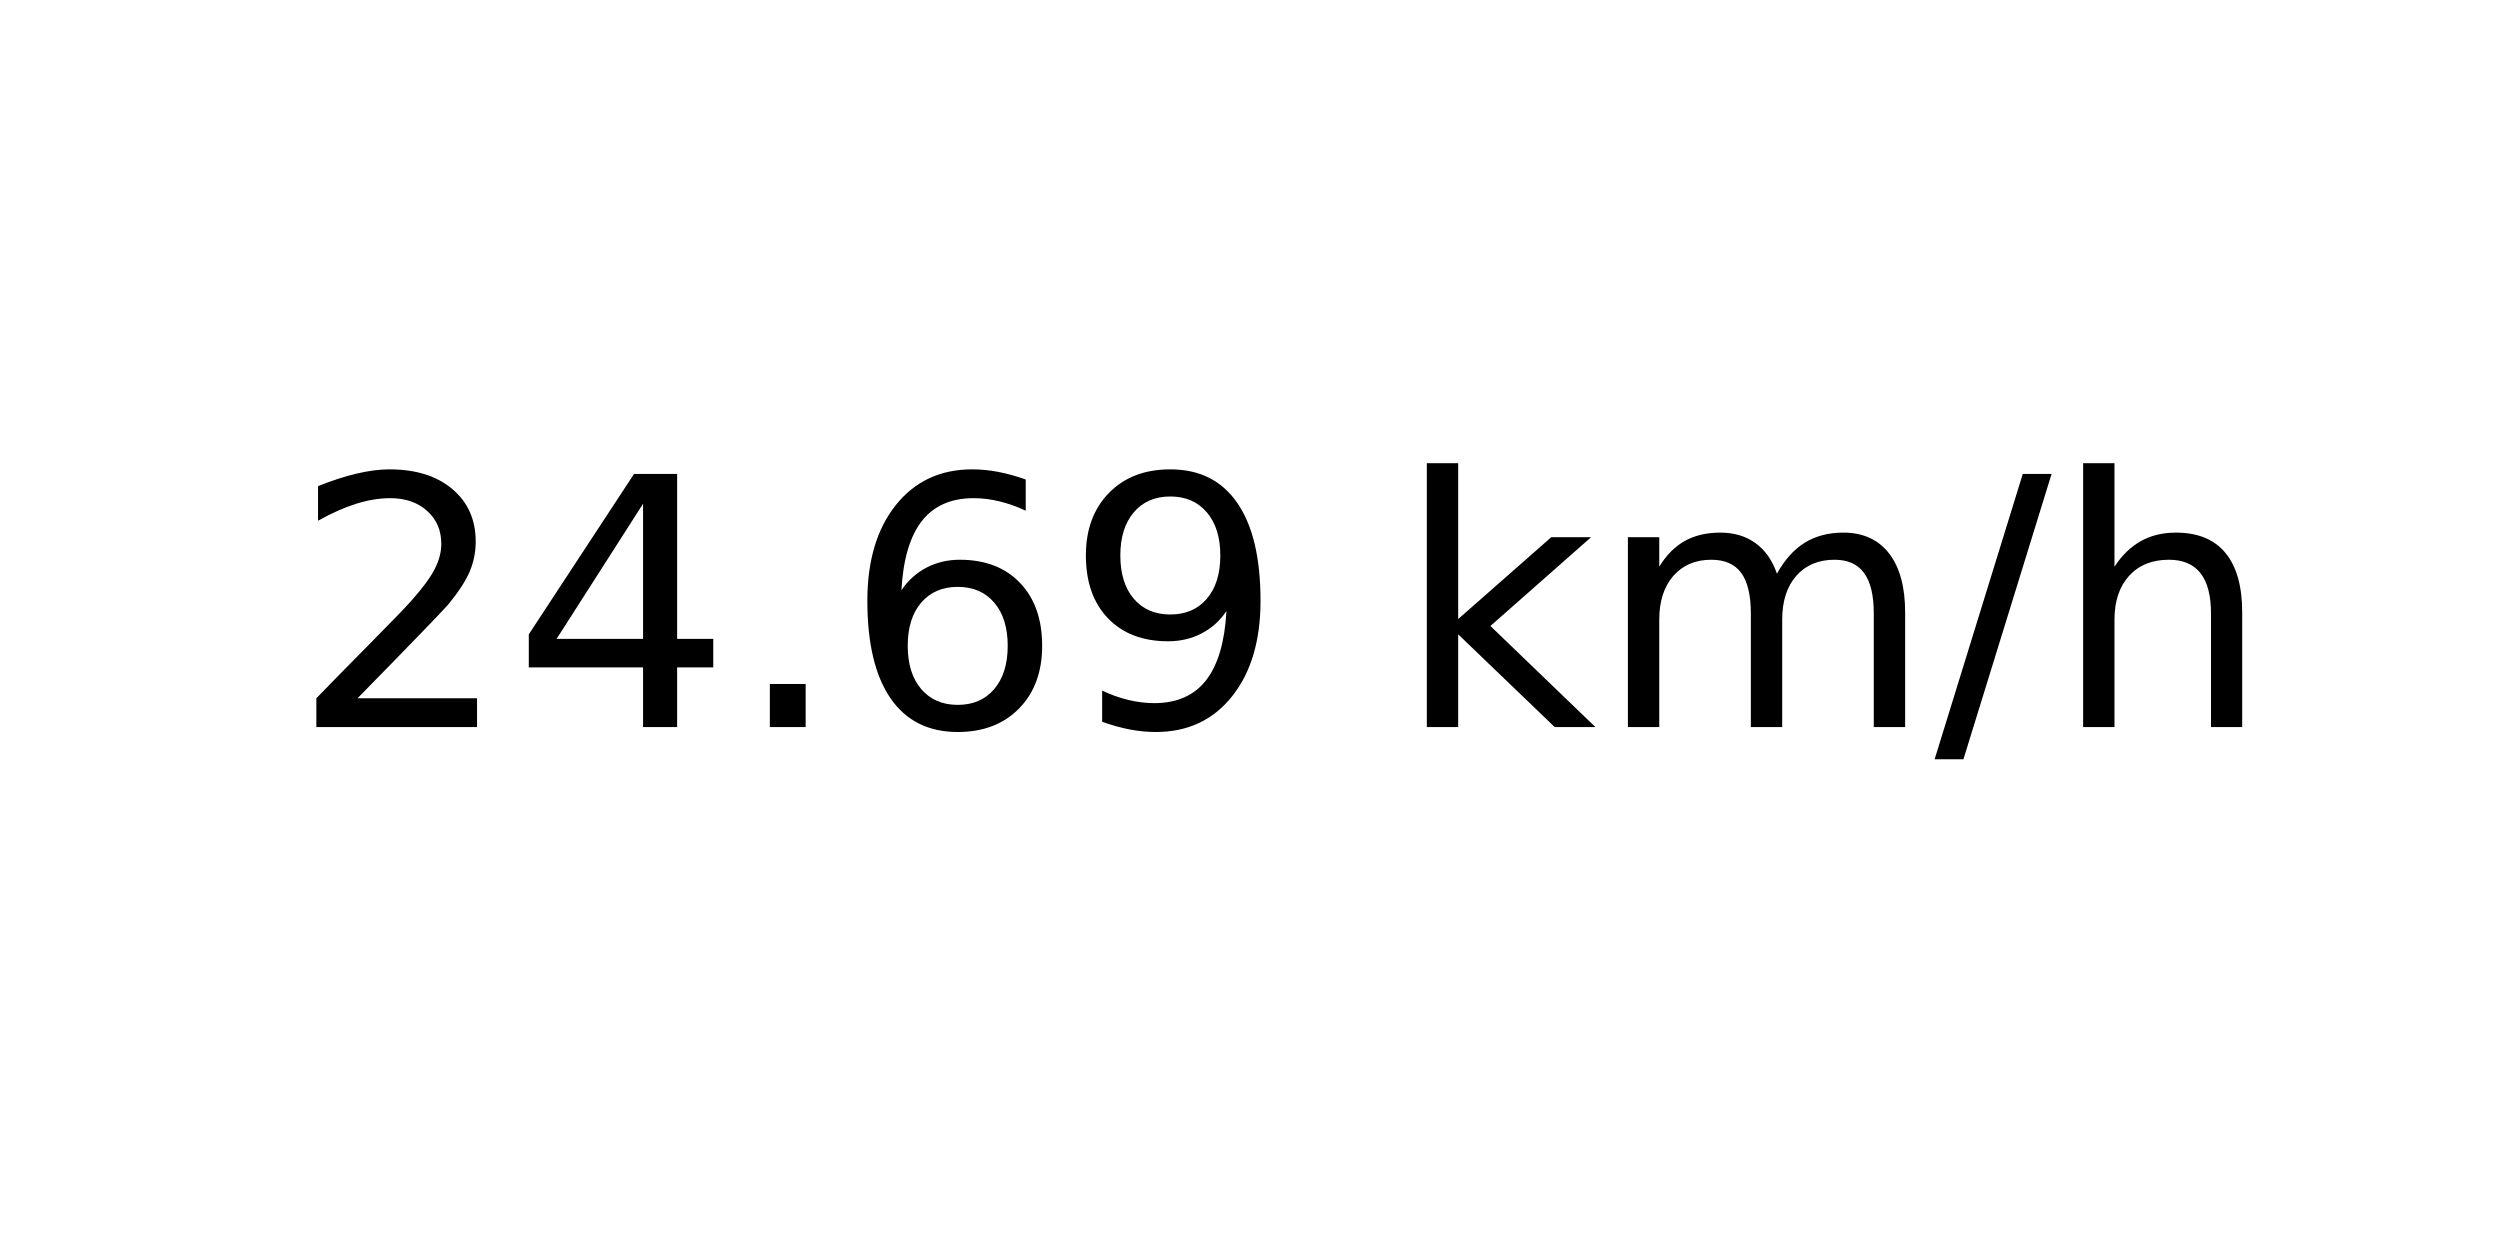
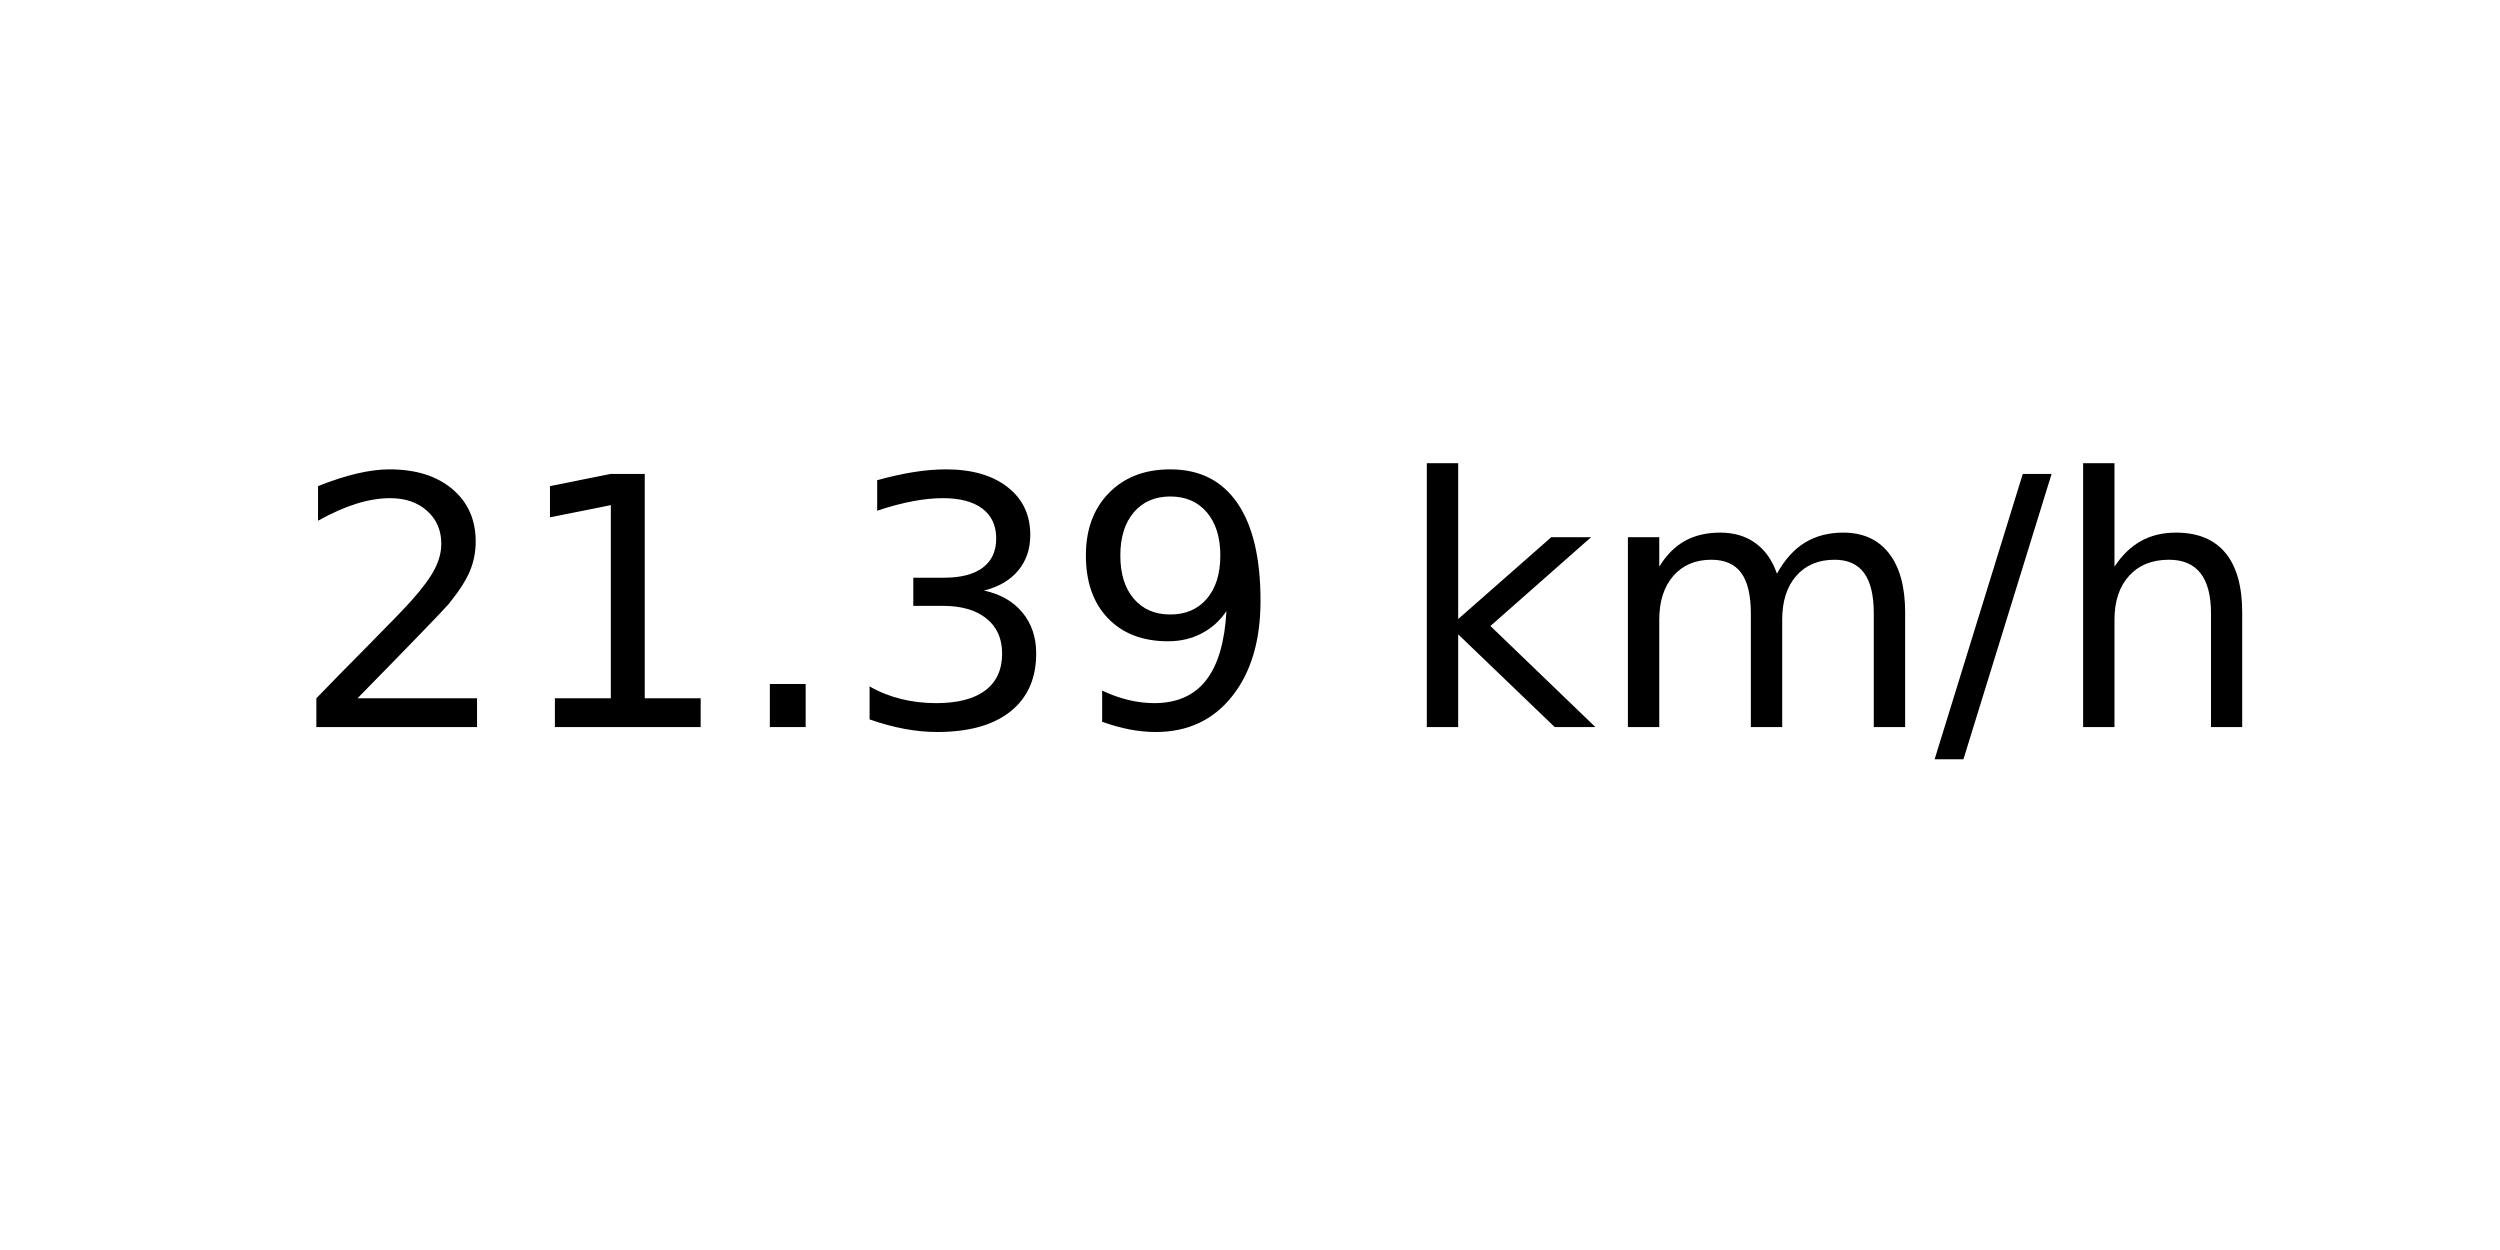
<svg xmlns="http://www.w3.org/2000/svg" xmlns:xlink="http://www.w3.org/1999/xlink" width="72pt" height="36pt" viewBox="0 0 72 36" version="1.1">
  <defs>
    <style type="text/css">*{stroke-linejoin: round; stroke-linecap: butt}</style>
  </defs>
  <g id="figure_1">
    <g id="axes_1">
      <g id="text_1">
        <g transform="translate(8.378125 20.93937) scale(0.1 -0.1)">
          <defs>
            <path id="DejaVuSans-32" d="M 1228 531  L 3431 531  L 3431 0  L 469 0  L 469 531  Q 828 903 1448 1529  Q 2069 2156 2228 2338  Q 2531 2678 2651 2914  Q 2772 3150 2772 3378  Q 2772 3750 2511 3984  Q 2250 4219 1831 4219  Q 1534 4219 1204 4116  Q 875 4013 500 3803  L 500 4441  Q 881 4594 1212 4672  Q 1544 4750 1819 4750  Q 2544 4750 2975 4387  Q 3406 4025 3406 3419  Q 3406 3131 3298 2873  Q 3191 2616 2906 2266  Q 2828 2175 2409 1742  Q 1991 1309 1228 531  z " transform="scale(0.015625)" />
-             <path id="DejaVuSans-34" d="M 2419 4116  L 825 1625  L 2419 1625  L 2419 4116  z M 2253 4666  L 3047 4666  L 3047 1625  L 3713 1625  L 3713 1100  L 3047 1100  L 3047 0  L 2419 0  L 2419 1100  L 313 1100  L 313 1709  L 2253 4666  z " transform="scale(0.015625)" />
+             <path id="DejaVuSans-31" d="M 794 531  L 1825 531  L 1825 4091  L 703 3866  L 703 4441  L 1819 4666  L 2450 4666  L 2450 531  L 3481 531  L 3481 0  L 794 0  L 794 531  z " transform="scale(0.015625)" />
            <path id="DejaVuSans-2e" d="M 684 794  L 1344 794  L 1344 0  L 684 0  L 684 794  z " transform="scale(0.015625)" />
-             <path id="DejaVuSans-36" d="M 2113 2584  Q 1688 2584 1439 2293  Q 1191 2003 1191 1497  Q 1191 994 1439 701  Q 1688 409 2113 409  Q 2538 409 2786 701  Q 3034 994 3034 1497  Q 3034 2003 2786 2293  Q 2538 2584 2113 2584  z M 3366 4563  L 3366 3988  Q 3128 4100 2886 4159  Q 2644 4219 2406 4219  Q 1781 4219 1451 3797  Q 1122 3375 1075 2522  Q 1259 2794 1537 2939  Q 1816 3084 2150 3084  Q 2853 3084 3261 2657  Q 3669 2231 3669 1497  Q 3669 778 3244 343  Q 2819 -91 2113 -91  Q 1303 -91 875 529  Q 447 1150 447 2328  Q 447 3434 972 4092  Q 1497 4750 2381 4750  Q 2619 4750 2861 4703  Q 3103 4656 3366 4563  z " transform="scale(0.015625)" />
+             <path id="DejaVuSans-33" d="M 2597 2516  Q 3050 2419 3304 2112  Q 3559 1806 3559 1356  Q 3559 666 3084 287  Q 2609 -91 1734 -91  Q 1441 -91 1130 -33  Q 819 25 488 141  L 488 750  Q 750 597 1062 519  Q 1375 441 1716 441  Q 2309 441 2620 675  Q 2931 909 2931 1356  Q 2931 1769 2642 2001  Q 2353 2234 1838 2234  L 1294 2234  L 1294 2753  L 1863 2753  Q 2328 2753 2575 2939  Q 2822 3125 2822 3475  Q 2822 3834 2567 4026  Q 2313 4219 1838 4219  Q 1578 4219 1281 4162  Q 984 4106 628 3988  L 628 4550  Q 988 4650 1302 4700  Q 1616 4750 1894 4750  Q 2613 4750 3031 4423  Q 3450 4097 3450 3541  Q 3450 3153 3228 2886  Q 3006 2619 2597 2516  z " transform="scale(0.015625)" />
            <path id="DejaVuSans-39" d="M 703 97  L 703 672  Q 941 559 1184 500  Q 1428 441 1663 441  Q 2288 441 2617 861  Q 2947 1281 2994 2138  Q 2813 1869 2534 1725  Q 2256 1581 1919 1581  Q 1219 1581 811 2004  Q 403 2428 403 3163  Q 403 3881 828 4315  Q 1253 4750 1959 4750  Q 2769 4750 3195 4129  Q 3622 3509 3622 2328  Q 3622 1225 3098 567  Q 2575 -91 1691 -91  Q 1453 -91 1209 -44  Q 966 3 703 97  z M 1959 2075  Q 2384 2075 2632 2365  Q 2881 2656 2881 3163  Q 2881 3666 2632 3958  Q 2384 4250 1959 4250  Q 1534 4250 1286 3958  Q 1038 3666 1038 3163  Q 1038 2656 1286 2365  Q 1534 2075 1959 2075  z " transform="scale(0.015625)" />
            <path id="DejaVuSans-20" transform="scale(0.015625)" />
            <path id="DejaVuSans-6b" d="M 581 4863  L 1159 4863  L 1159 1991  L 2875 3500  L 3609 3500  L 1753 1863  L 3688 0  L 2938 0  L 1159 1709  L 1159 0  L 581 0  L 581 4863  z " transform="scale(0.015625)" />
            <path id="DejaVuSans-6d" d="M 3328 2828  Q 3544 3216 3844 3400  Q 4144 3584 4550 3584  Q 5097 3584 5394 3201  Q 5691 2819 5691 2113  L 5691 0  L 5113 0  L 5113 2094  Q 5113 2597 4934 2840  Q 4756 3084 4391 3084  Q 3944 3084 3684 2787  Q 3425 2491 3425 1978  L 3425 0  L 2847 0  L 2847 2094  Q 2847 2600 2669 2842  Q 2491 3084 2119 3084  Q 1678 3084 1418 2786  Q 1159 2488 1159 1978  L 1159 0  L 581 0  L 581 3500  L 1159 3500  L 1159 2956  Q 1356 3278 1631 3431  Q 1906 3584 2284 3584  Q 2666 3584 2933 3390  Q 3200 3197 3328 2828  z " transform="scale(0.015625)" />
            <path id="DejaVuSans-2f" d="M 1625 4666  L 2156 4666  L 531 -594  L 0 -594  L 1625 4666  z " transform="scale(0.015625)" />
            <path id="DejaVuSans-68" d="M 3513 2113  L 3513 0  L 2938 0  L 2938 2094  Q 2938 2591 2744 2837  Q 2550 3084 2163 3084  Q 1697 3084 1428 2787  Q 1159 2491 1159 1978  L 1159 0  L 581 0  L 581 4863  L 1159 4863  L 1159 2956  Q 1366 3272 1645 3428  Q 1925 3584 2291 3584  Q 2894 3584 3203 3211  Q 3513 2838 3513 2113  z " transform="scale(0.015625)" />
          </defs>
          <use xlink:href="#DejaVuSans-32" />
-           <use xlink:href="#DejaVuSans-34" x="63.623" />
+           <use xlink:href="#DejaVuSans-31" x="63.623" />
          <use xlink:href="#DejaVuSans-2e" x="127.246" />
-           <use xlink:href="#DejaVuSans-36" x="159.033" />
+           <use xlink:href="#DejaVuSans-33" x="159.033" />
          <use xlink:href="#DejaVuSans-39" x="222.656" />
          <use xlink:href="#DejaVuSans-20" x="286.279" />
          <use xlink:href="#DejaVuSans-6b" x="318.066" />
          <use xlink:href="#DejaVuSans-6d" x="375.977" />
          <use xlink:href="#DejaVuSans-2f" x="473.389" />
          <use xlink:href="#DejaVuSans-68" x="507.08" />
        </g>
      </g>
    </g>
  </g>
</svg>
